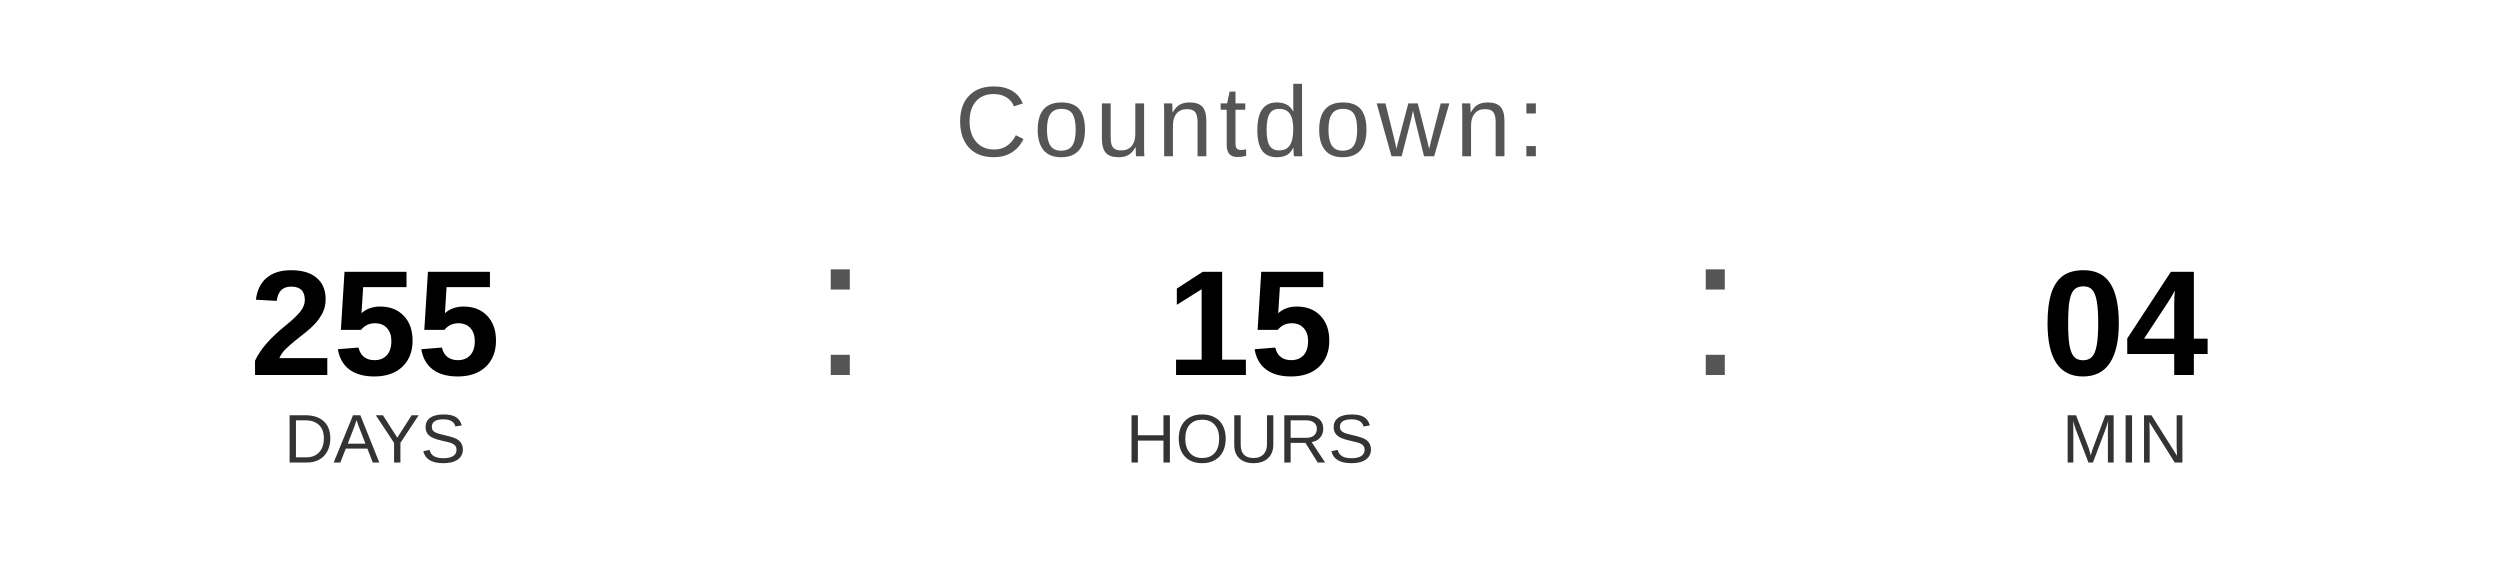
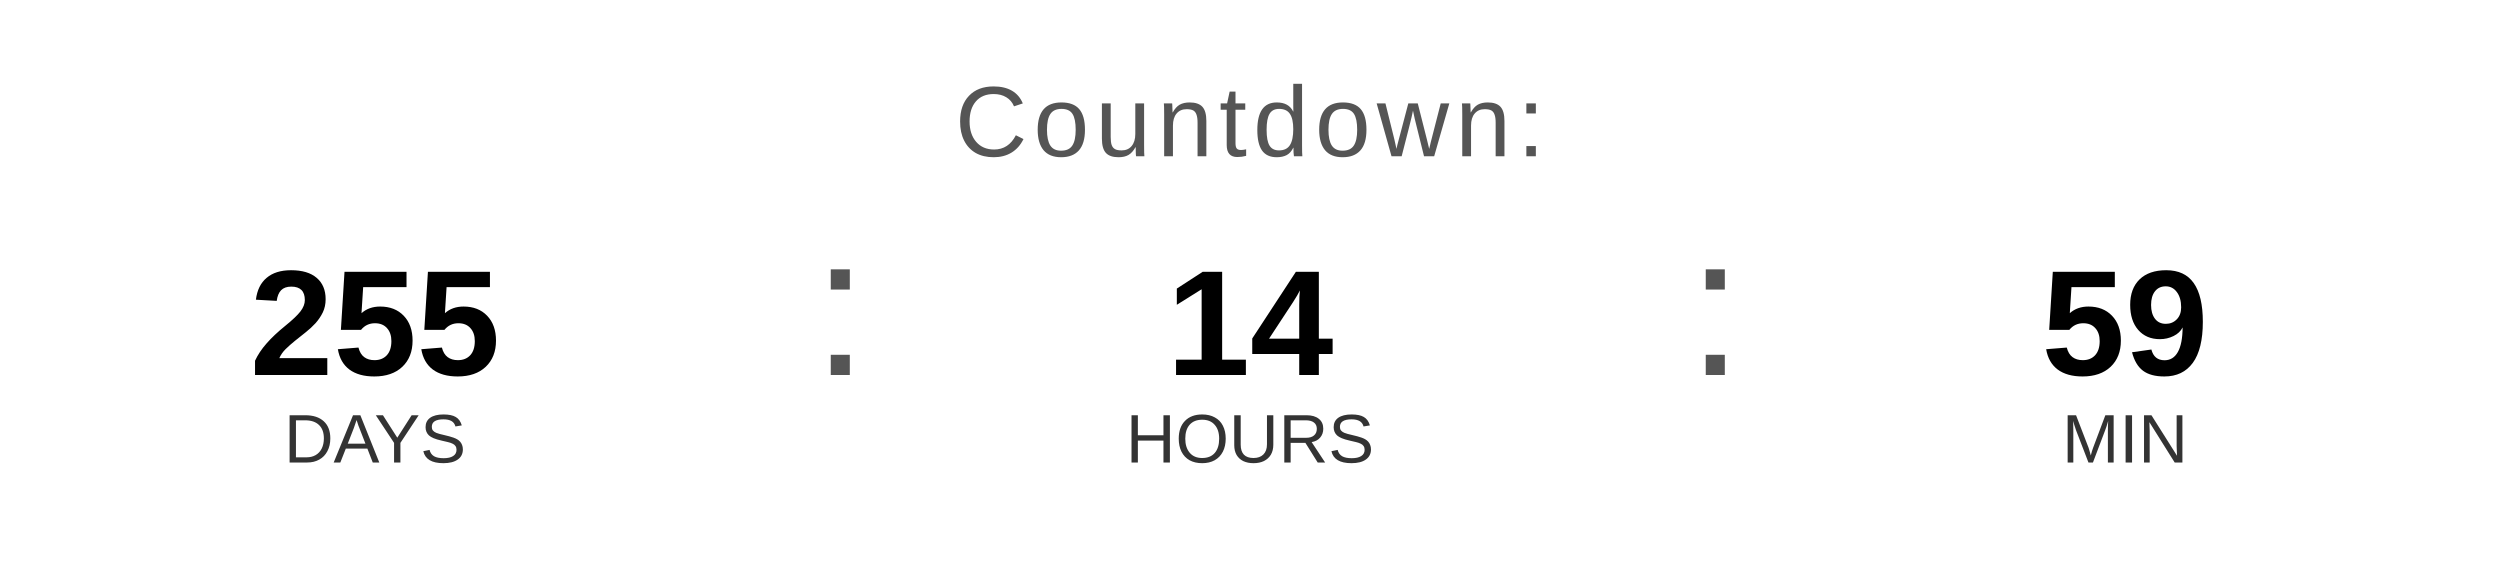
<svg xmlns="http://www.w3.org/2000/svg" width="400" height="90" viewBox="0 0 400 90">
  <text x="200" y="25" font-family="Arial, Helvetica, sans-serif" font-size="16" fill="#555555" text-anchor="middle" letter-spacing="1">
    Countdown:
  </text>
  <text x="60" y="60" font-family="Arial, Helvetica, sans-serif" font-size="24" font-weight="bold" fill="#000000" text-anchor="middle">255</text>
  <text x="60" y="74" font-family="Arial, Helvetica, sans-serif" font-size="11" fill="#333333" text-anchor="middle">DAYS</text>
  <text x="130" y="60" font-family="Arial, sans-serif" font-size="32" fill="#555555">:</text>
-   <text x="200" y="60" font-family="Arial, Helvetica, sans-serif" font-size="24" font-weight="bold" fill="#000000" text-anchor="middle">15</text>
+   <text x="200" y="60" font-family="Arial, Helvetica, sans-serif" font-size="24" font-weight="bold" fill="#000000" text-anchor="middle">14</text>
  <text x="200" y="74" font-family="Arial, Helvetica, sans-serif" font-size="11" fill="#333333" text-anchor="middle">HOURS</text>
  <text x="270" y="60" font-family="Arial, sans-serif" font-size="32" fill="#555555">:</text>
-   <text x="340" y="60" font-family="Arial, Helvetica, sans-serif" font-size="24" font-weight="bold" fill="#000000" text-anchor="middle">04</text>
+   <text x="340" y="60" font-family="Arial, Helvetica, sans-serif" font-size="24" font-weight="bold" fill="#000000" text-anchor="middle">59</text>
  <text x="340" y="74" font-family="Arial, Helvetica, sans-serif" font-size="11" fill="#333333" text-anchor="middle">MIN</text>
</svg>
